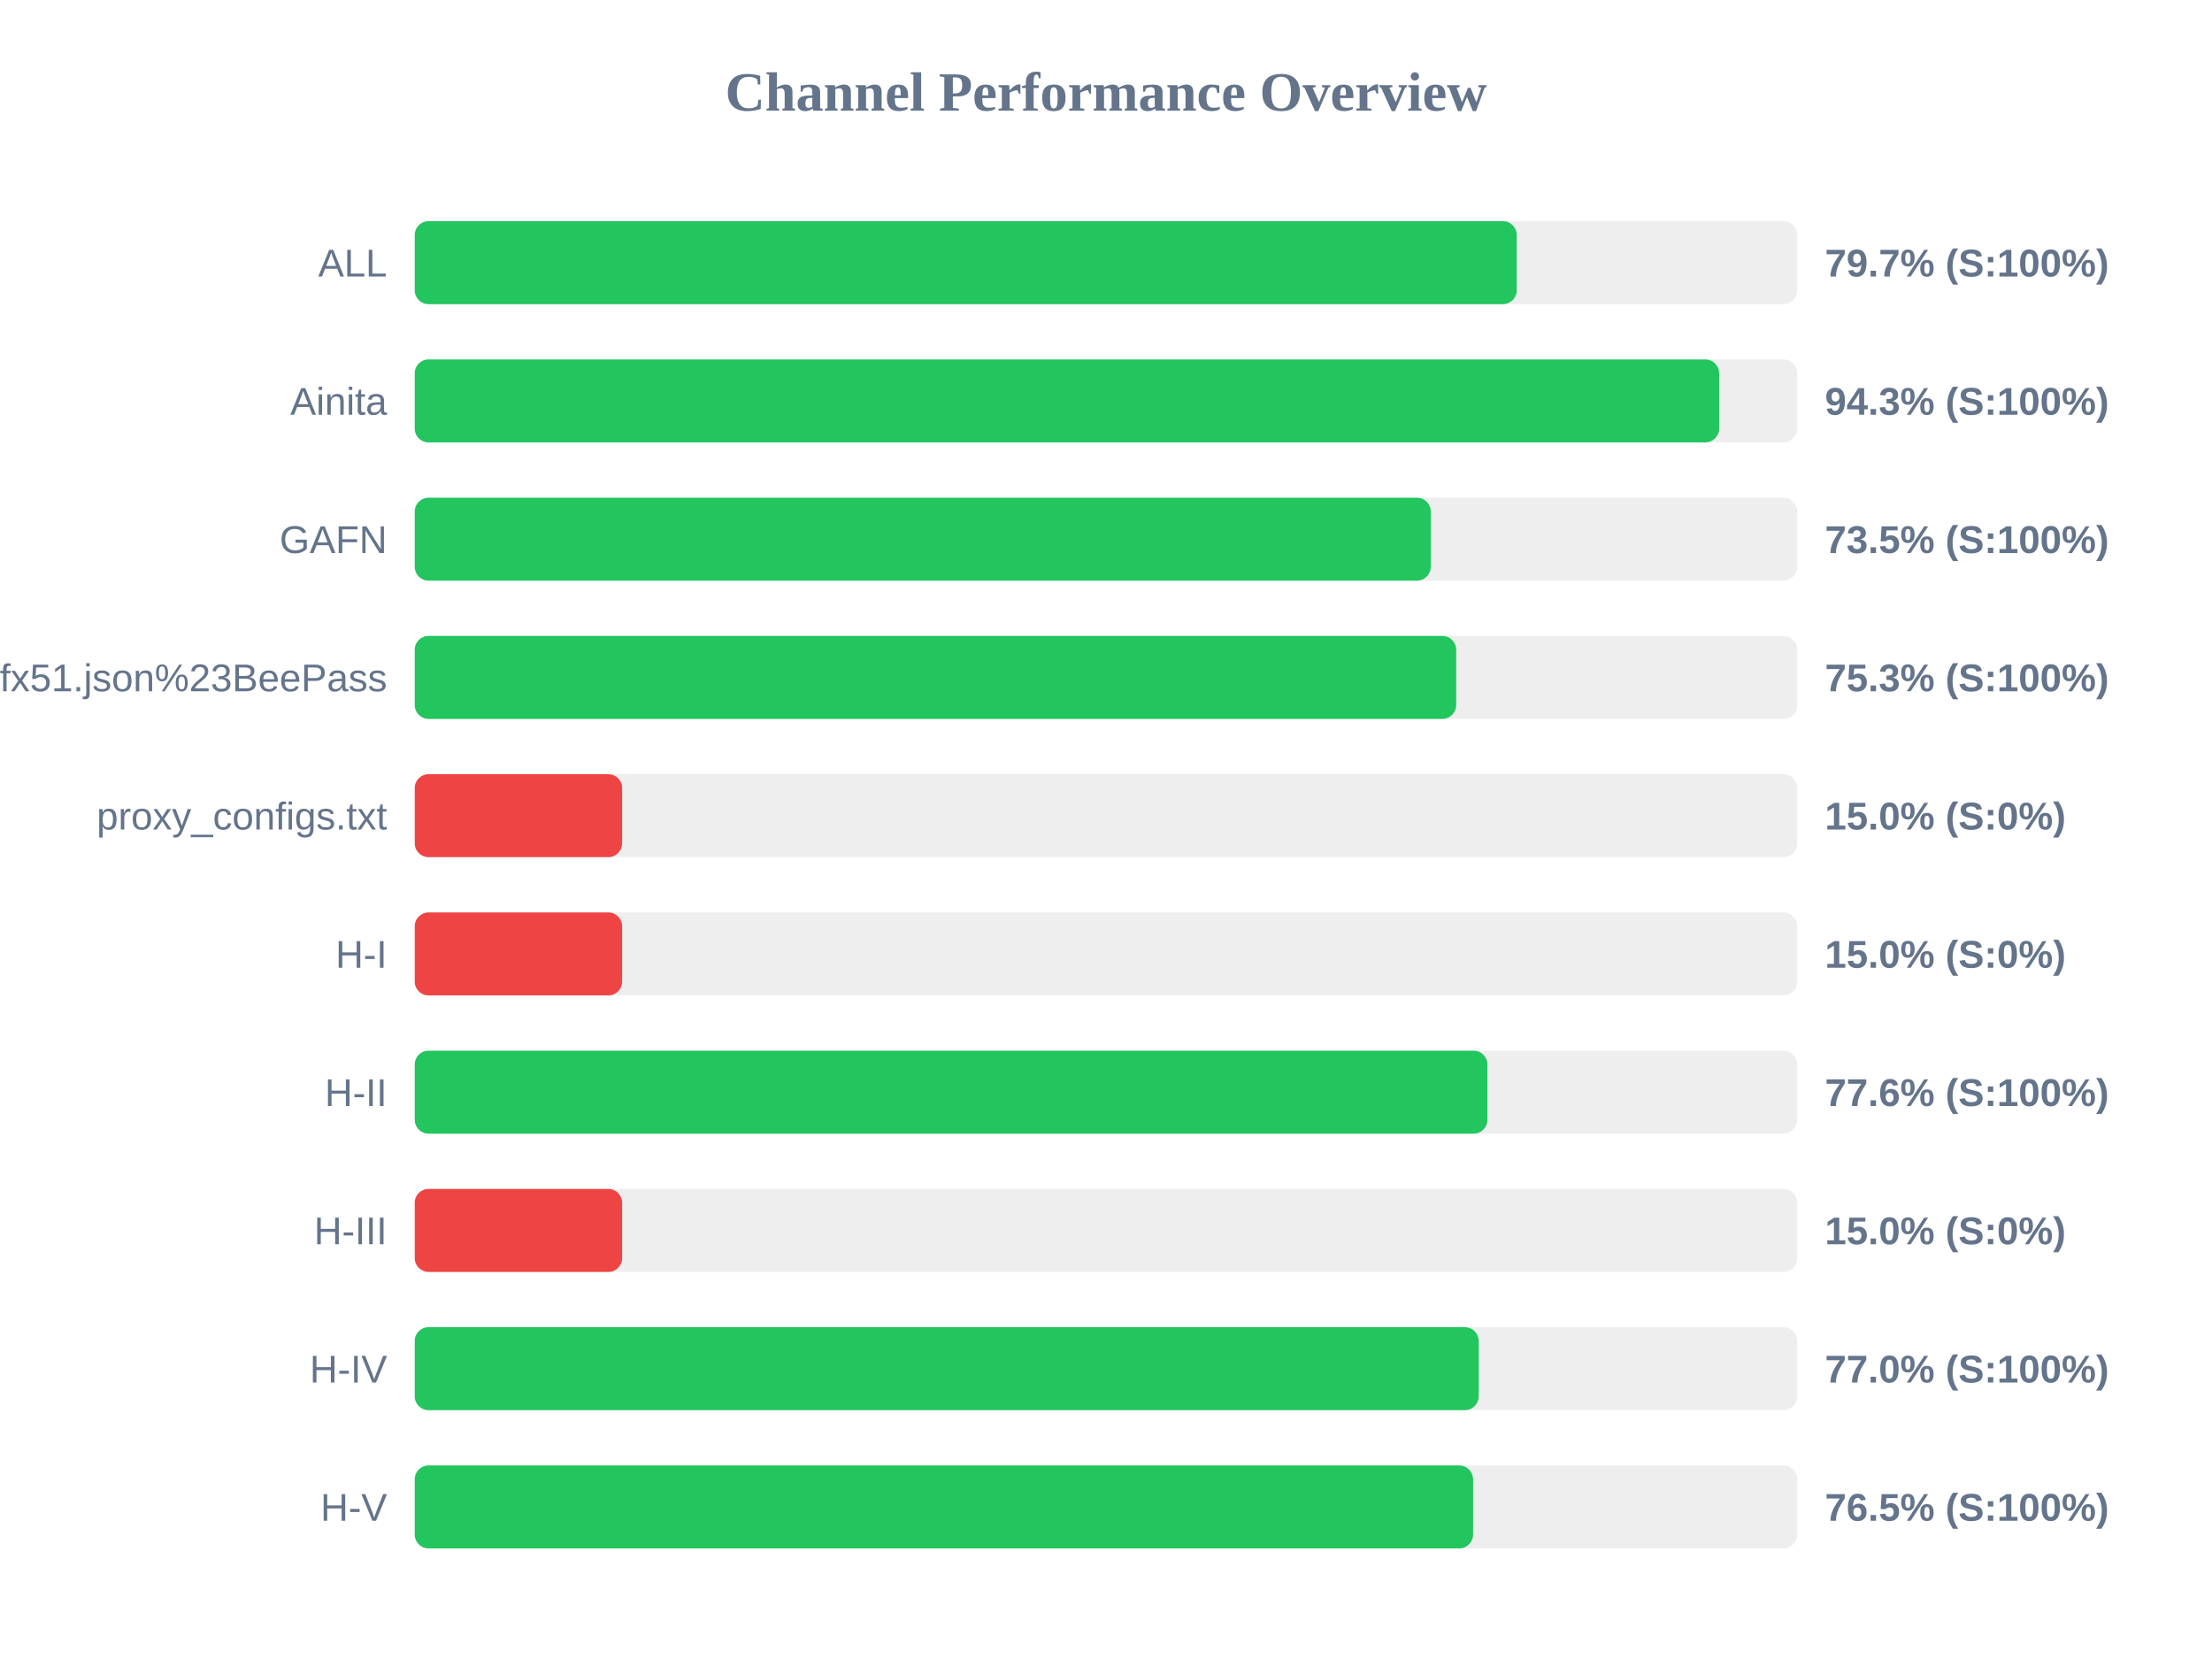
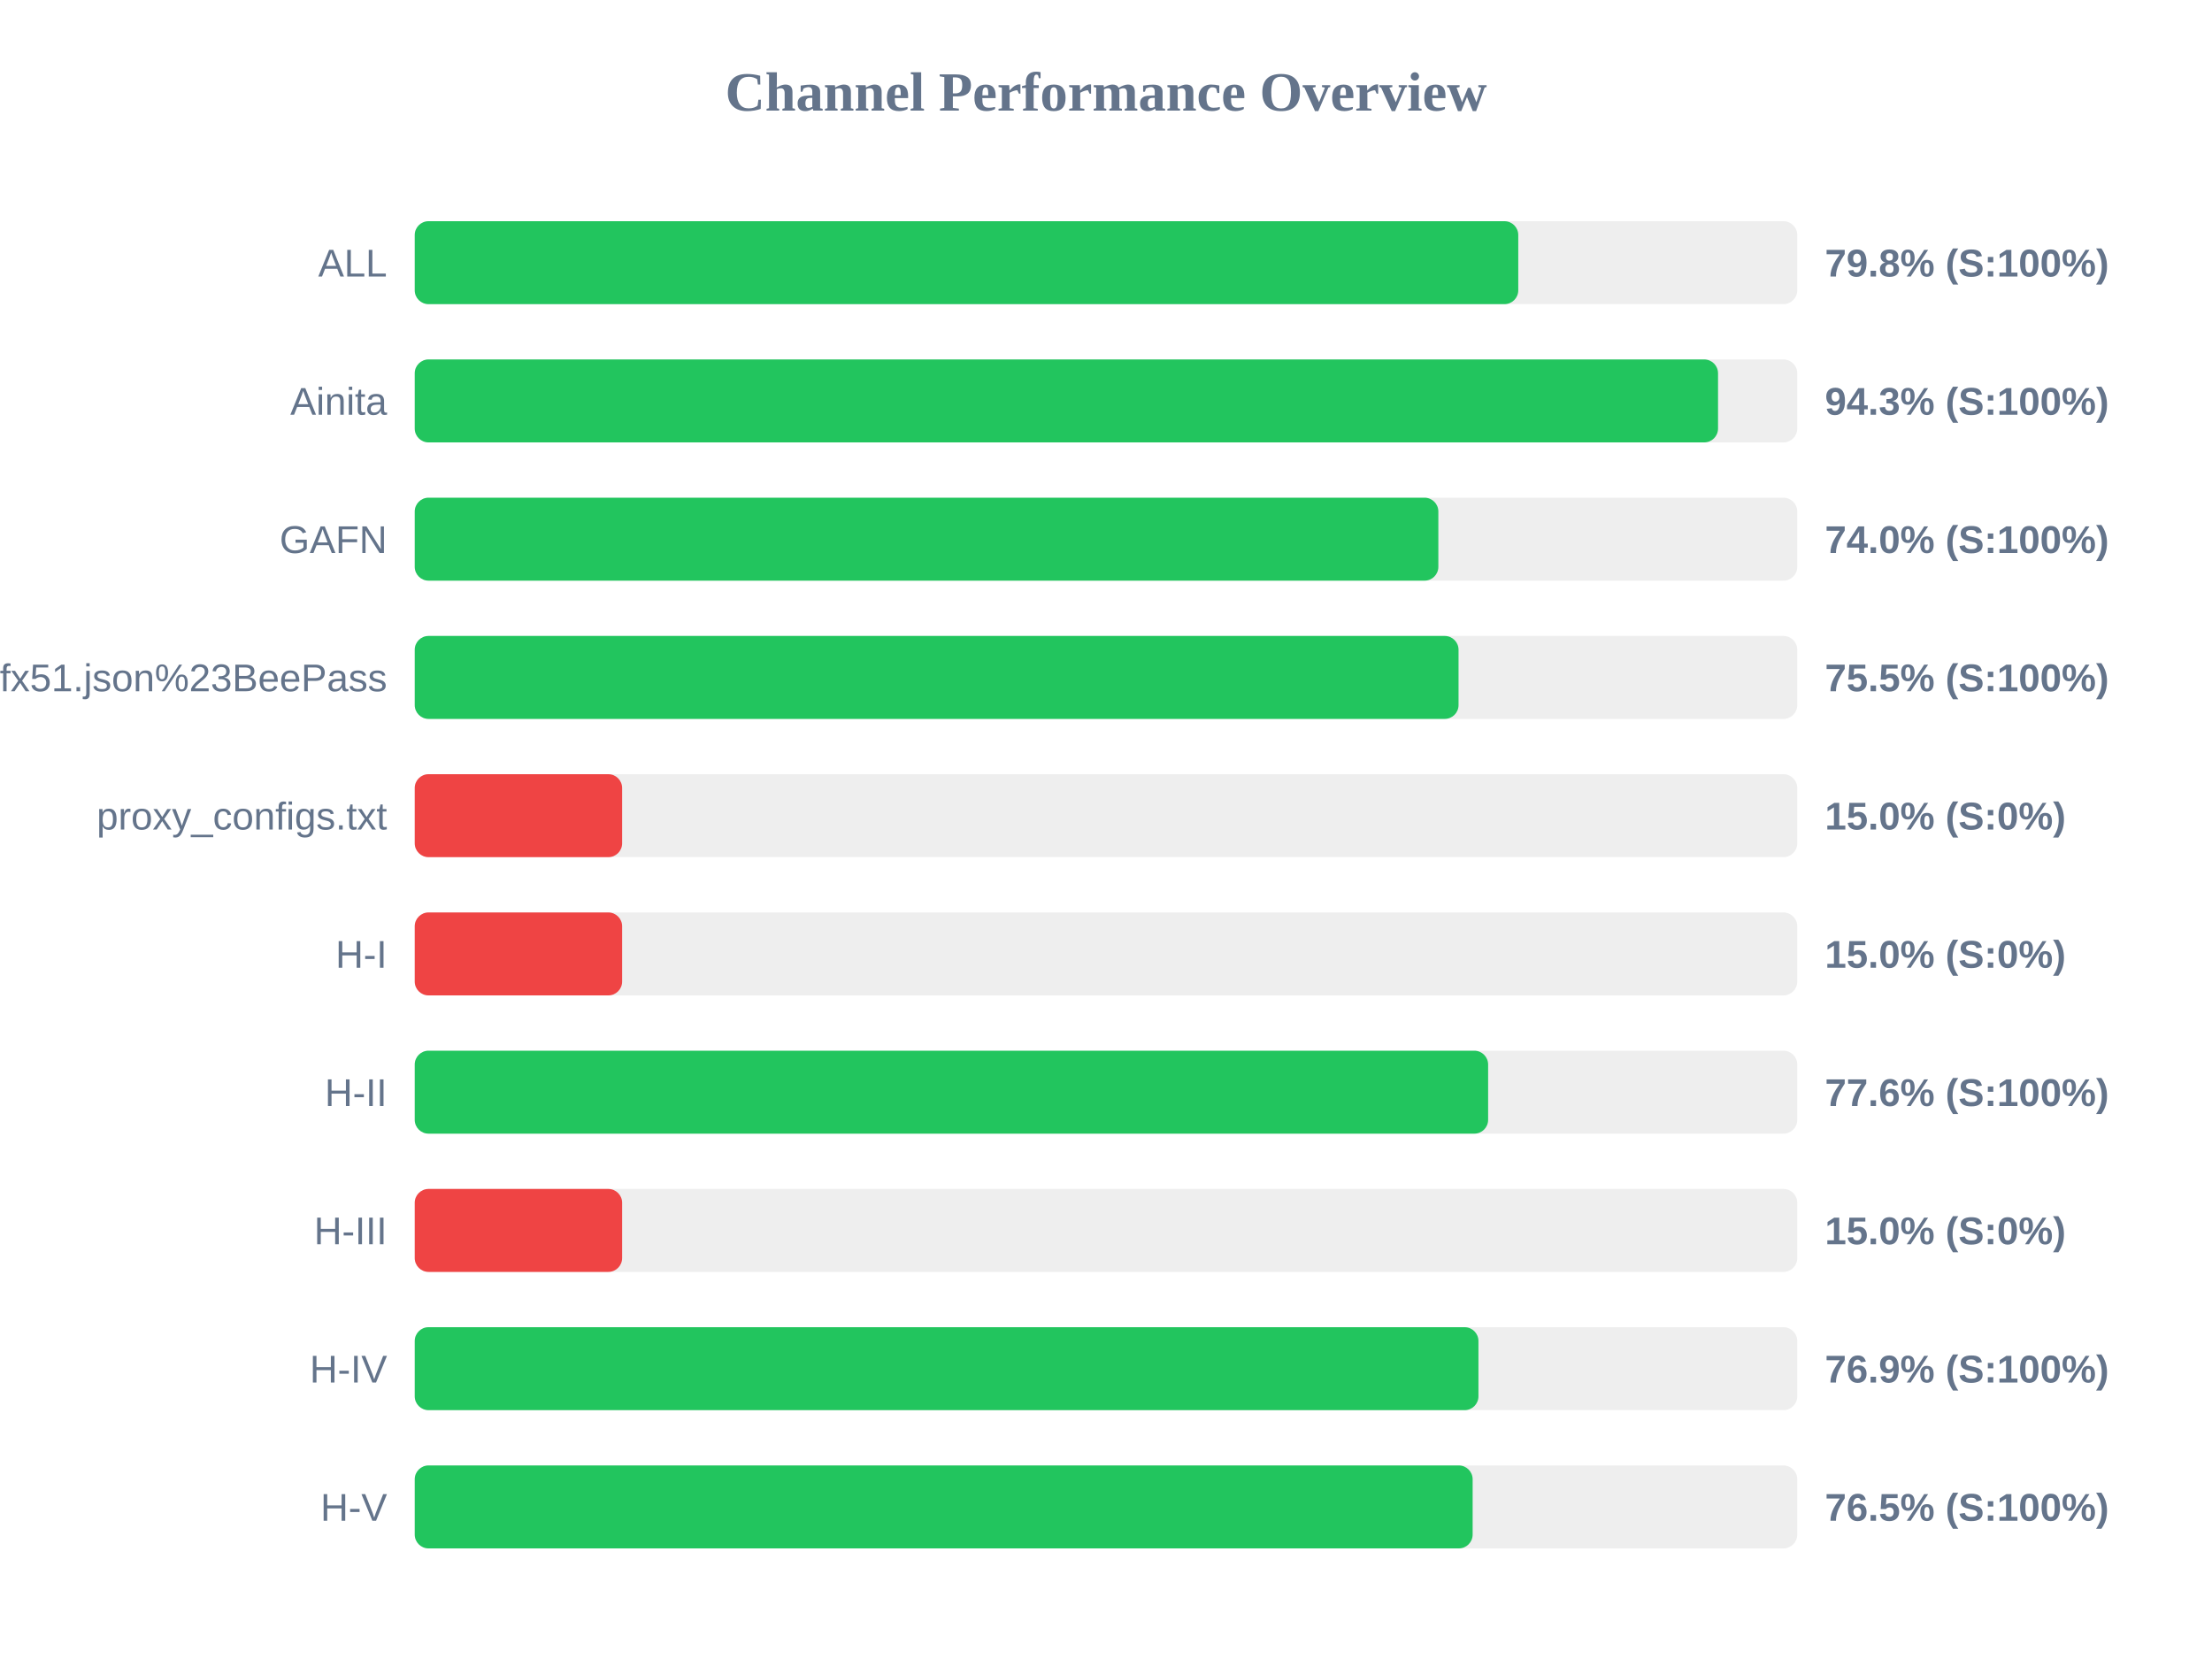
<svg xmlns="http://www.w3.org/2000/svg" width="800" height="600" version="1.1">
  <style>
        .row { font: 14px Arial; fill: #64748b; }
        .score { font: bold 14px Arial; fill: #64748b; }
    </style>
  <text x="400" y="40" text-anchor="middle" font-size="20px" font-weight="bold" fill="#64748b">Channel Performance Overview</text>
  <rect x="150" y="80" width="500" height="30" fill="#eee" rx="5" />
-   <rect x="150" y="80" width="398.55" height="30" fill="#22c55e" rx="5" />
+   <rect x="150" y="80" width="399.1" height="30" fill="#22c55e" rx="5" />
  <text x="140" y="100" text-anchor="end" class="row">ALL</text>
-   <text x="660" y="100" text-anchor="start" class="score">79.7% (S:100%)</text>
+   <text x="660" y="100" text-anchor="start" class="score">79.8% (S:100%)</text>
  <rect x="150" y="130" width="500" height="30" fill="#eee" rx="5" />
-   <rect x="150" y="130" width="471.75" height="30" fill="#22c55e" rx="5" />
+   <rect x="150" y="130" width="471.35" height="30" fill="#22c55e" rx="5" />
  <text x="140" y="150" text-anchor="end" class="row">Ainita</text>
  <text x="660" y="150" text-anchor="start" class="score">94.3% (S:100%)</text>
  <rect x="150" y="180" width="500" height="30" fill="#eee" rx="5" />
-   <rect x="150" y="180" width="367.45" height="30" fill="#22c55e" rx="5" />
+   <rect x="150" y="180" width="370.2" height="30" fill="#22c55e" rx="5" />
  <text x="140" y="200" text-anchor="end" class="row">GAFN</text>
-   <text x="660" y="200" text-anchor="start" class="score">73.5% (S:100%)</text>
+   <text x="660" y="200" text-anchor="start" class="score">74.0% (S:100%)</text>
  <rect x="150" y="230" width="500" height="30" fill="#eee" rx="5" />
-   <rect x="150" y="230" width="376.65" height="30" fill="#22c55e" rx="5" />
+   <rect x="150" y="230" width="377.5" height="30" fill="#22c55e" rx="5" />
  <text x="140" y="250" text-anchor="end" class="row">sub?s=ssconf%3A%2F%2Fs3.amazonaws.com%2Fbeedynconprd%2Fzf38bv6oxi1nv3wfkpmxyfl8yj5fargza3foantoalu16vznl0ckxx7bgf1ufx51.json%23BeePass</text>
-   <text x="660" y="250" text-anchor="start" class="score">75.3% (S:100%)</text>
+   <text x="660" y="250" text-anchor="start" class="score">75.5% (S:100%)</text>
  <rect x="150" y="280" width="500" height="30" fill="#eee" rx="5" />
  <rect x="150" y="280" width="75.0" height="30" fill="#ef4444" rx="5" />
  <text x="140" y="300" text-anchor="end" class="row">proxy_configs.txt</text>
  <text x="660" y="300" text-anchor="start" class="score">15.0% (S:0%)</text>
  <rect x="150" y="330" width="500" height="30" fill="#eee" rx="5" />
  <rect x="150" y="330" width="75.0" height="30" fill="#ef4444" rx="5" />
  <text x="140" y="350" text-anchor="end" class="row">H-I</text>
  <text x="660" y="350" text-anchor="start" class="score">15.0% (S:0%)</text>
  <rect x="150" y="380" width="500" height="30" fill="#eee" rx="5" />
-   <rect x="150" y="380" width="387.95" height="30" fill="#22c55e" rx="5" />
+   <rect x="150" y="380" width="388.2" height="30" fill="#22c55e" rx="5" />
  <text x="140" y="400" text-anchor="end" class="row">H-II</text>
  <text x="660" y="400" text-anchor="start" class="score">77.6% (S:100%)</text>
  <rect x="150" y="430" width="500" height="30" fill="#eee" rx="5" />
  <rect x="150" y="430" width="75.0" height="30" fill="#ef4444" rx="5" />
  <text x="140" y="450" text-anchor="end" class="row">H-III</text>
  <text x="660" y="450" text-anchor="start" class="score">15.0% (S:0%)</text>
  <rect x="150" y="480" width="500" height="30" fill="#eee" rx="5" />
-   <rect x="150" y="480" width="384.8" height="30" fill="#22c55e" rx="5" />
+   <rect x="150" y="480" width="384.7" height="30" fill="#22c55e" rx="5" />
  <text x="140" y="500" text-anchor="end" class="row">H-IV</text>
-   <text x="660" y="500" text-anchor="start" class="score">77.0% (S:100%)</text>
+   <text x="660" y="500" text-anchor="start" class="score">76.9% (S:100%)</text>
  <rect x="150" y="530" width="500" height="30" fill="#eee" rx="5" />
-   <rect x="150" y="530" width="382.75" height="30" fill="#22c55e" rx="5" />
+   <rect x="150" y="530" width="382.6" height="30" fill="#22c55e" rx="5" />
  <text x="140" y="550" text-anchor="end" class="row">H-V</text>
  <text x="660" y="550" text-anchor="start" class="score">76.5% (S:100%)</text>
</svg>
